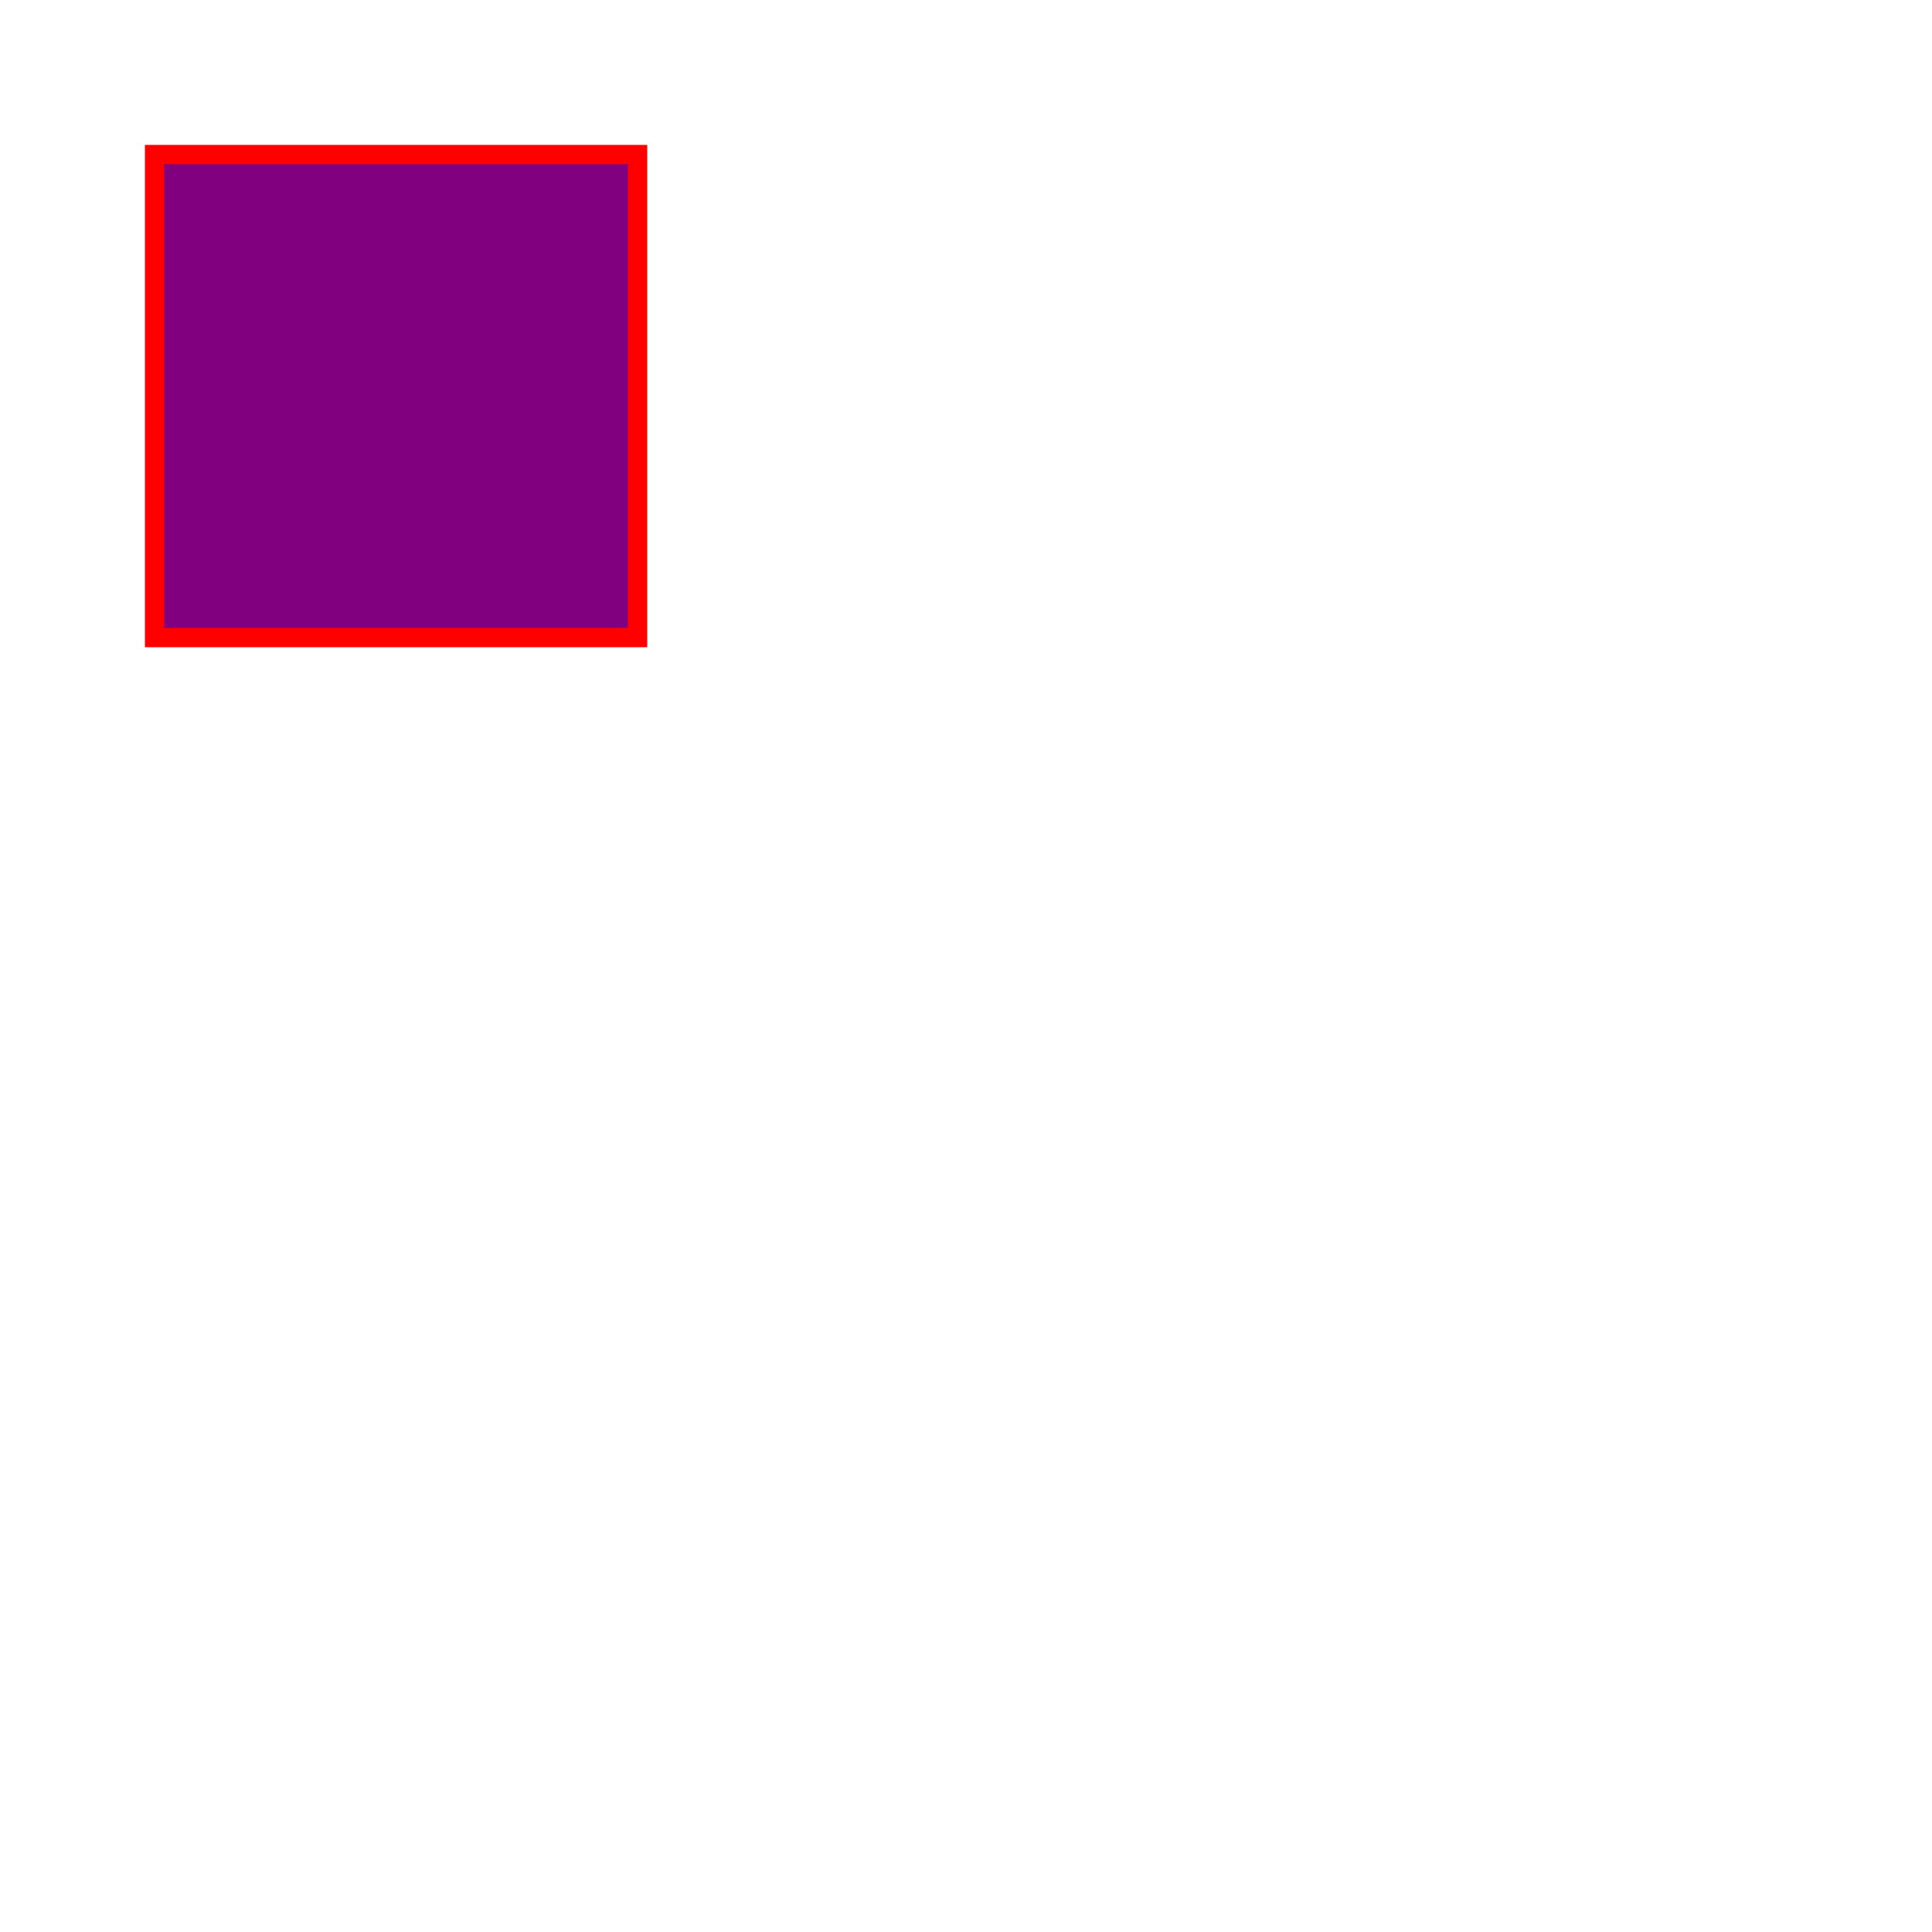
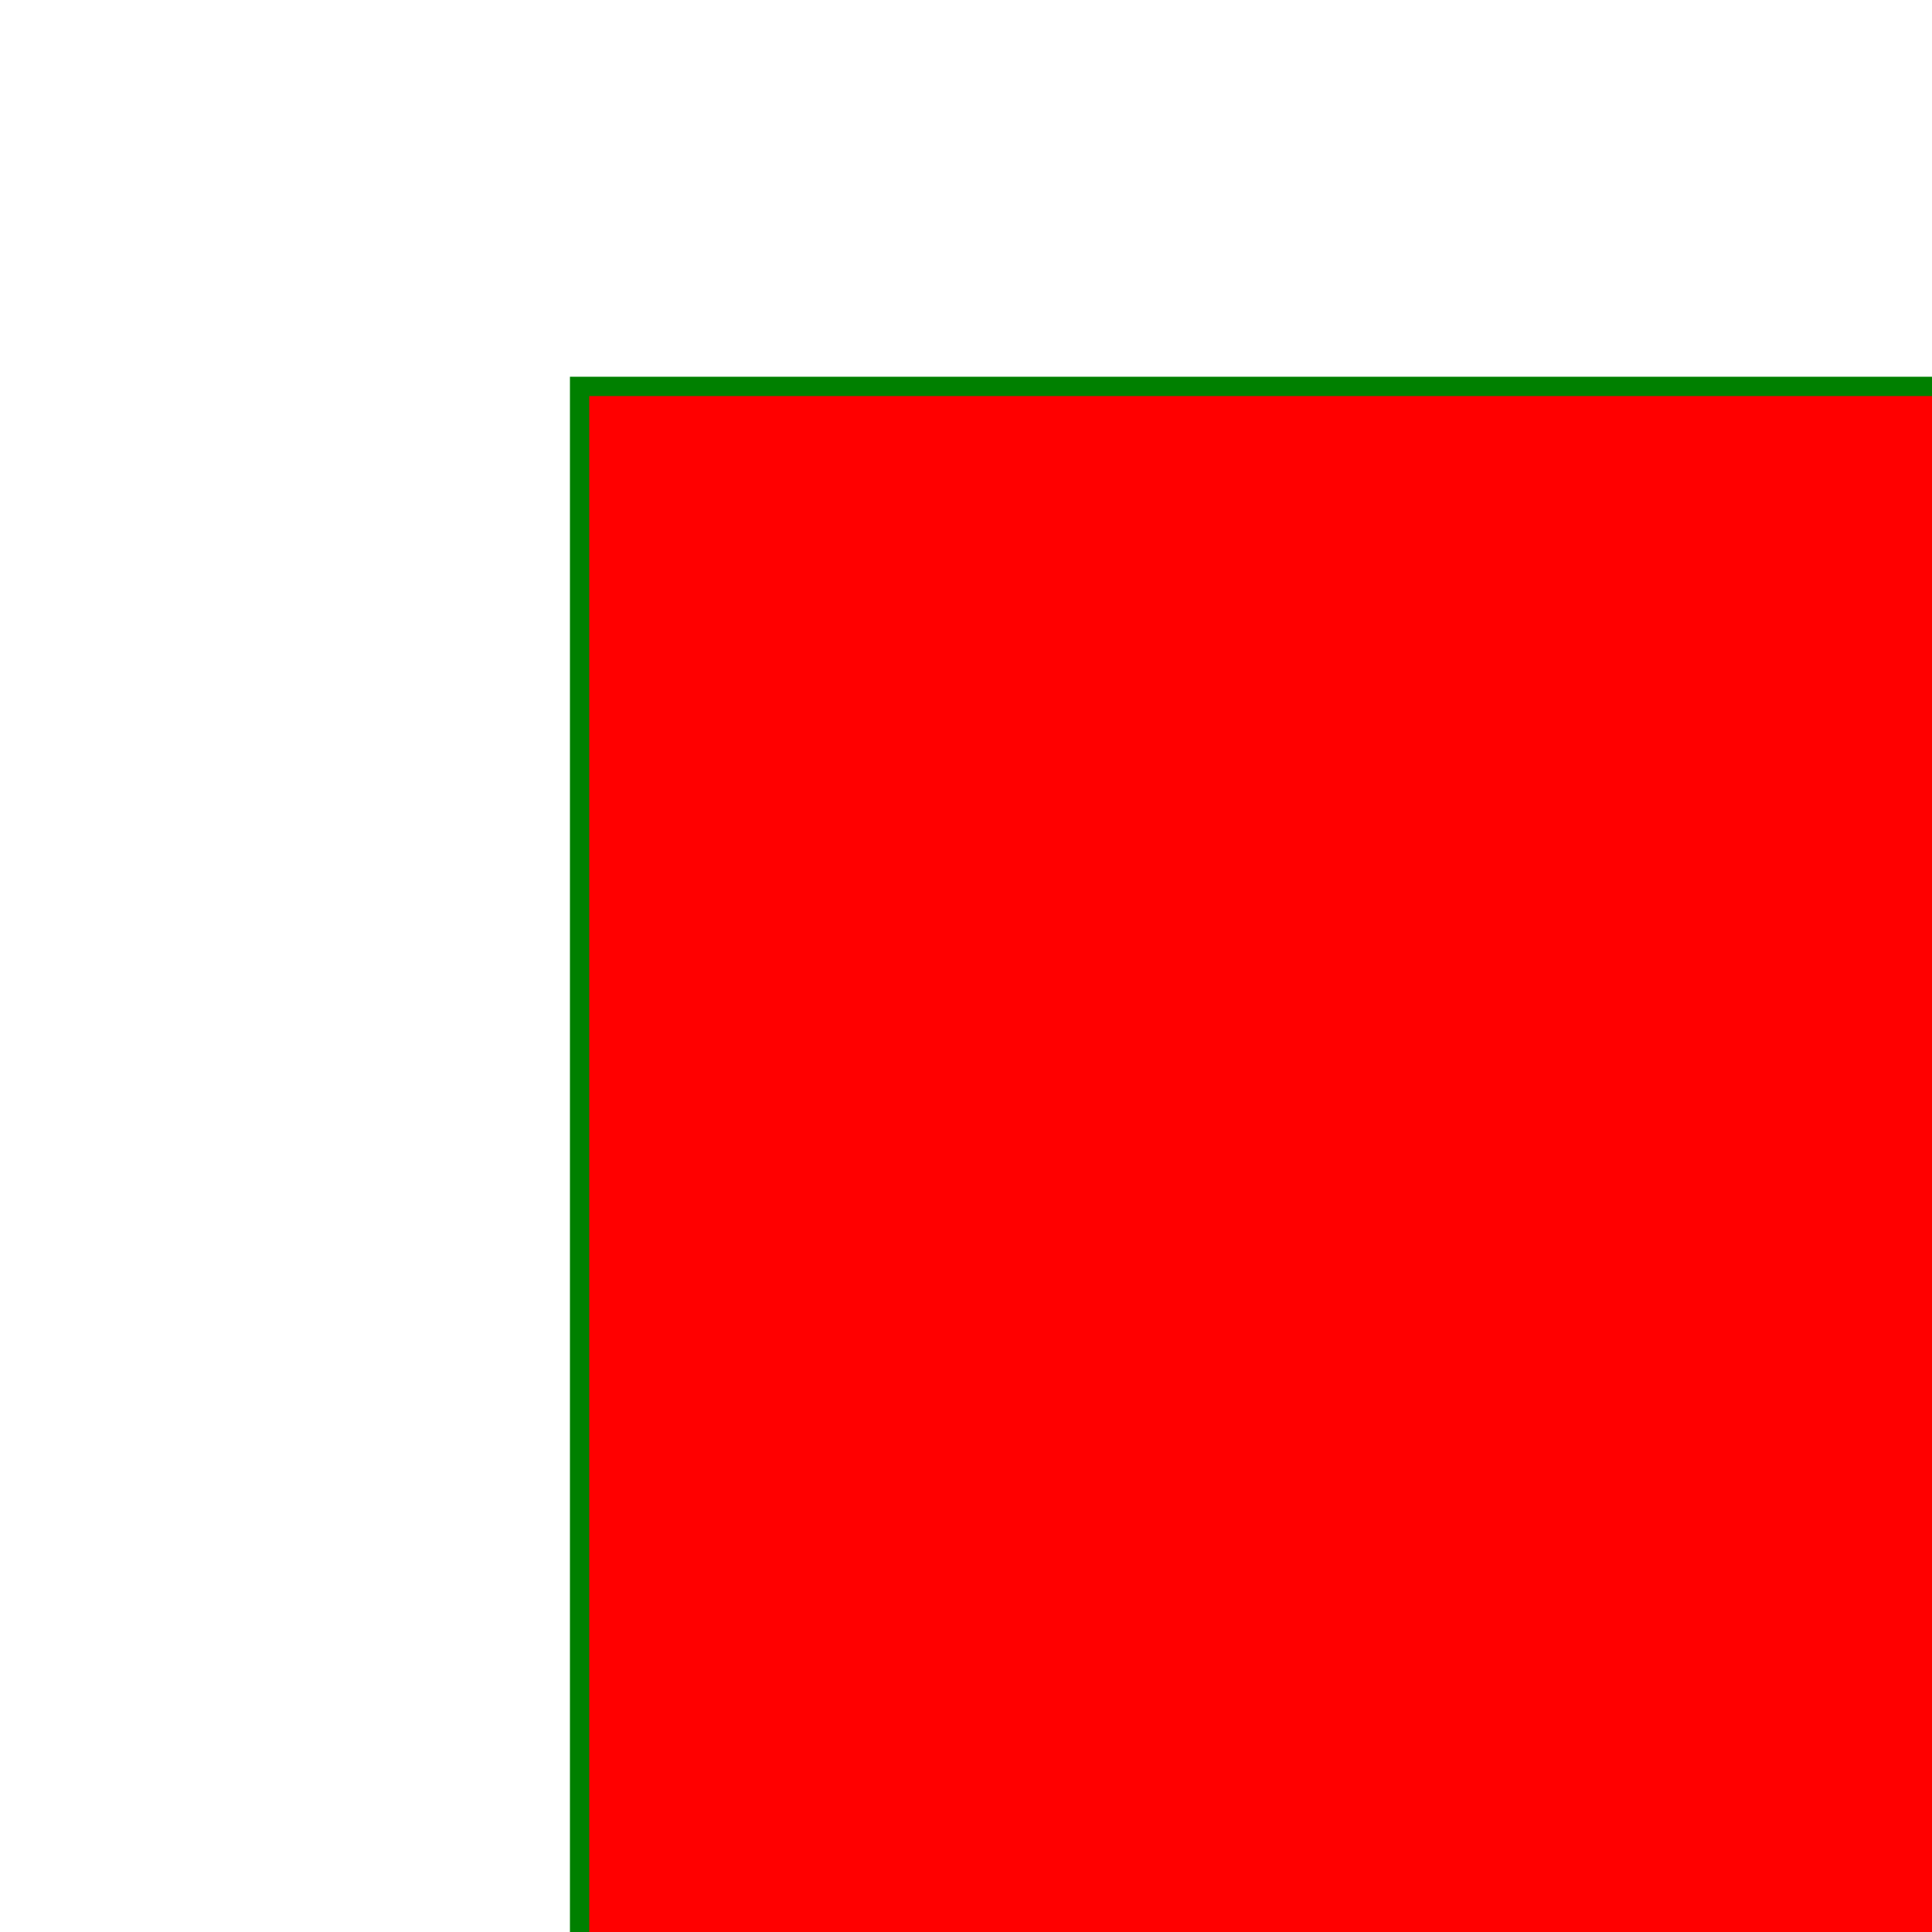
<svg xmlns="http://www.w3.org/2000/svg" width="100" height="100">
-   <rect x="8" y="8" width="25" height="25" stroke="red" fill="purple" />
+   <rect x="30" y="20" width="200" height="150" stroke="green" fill="red" />
</svg>
